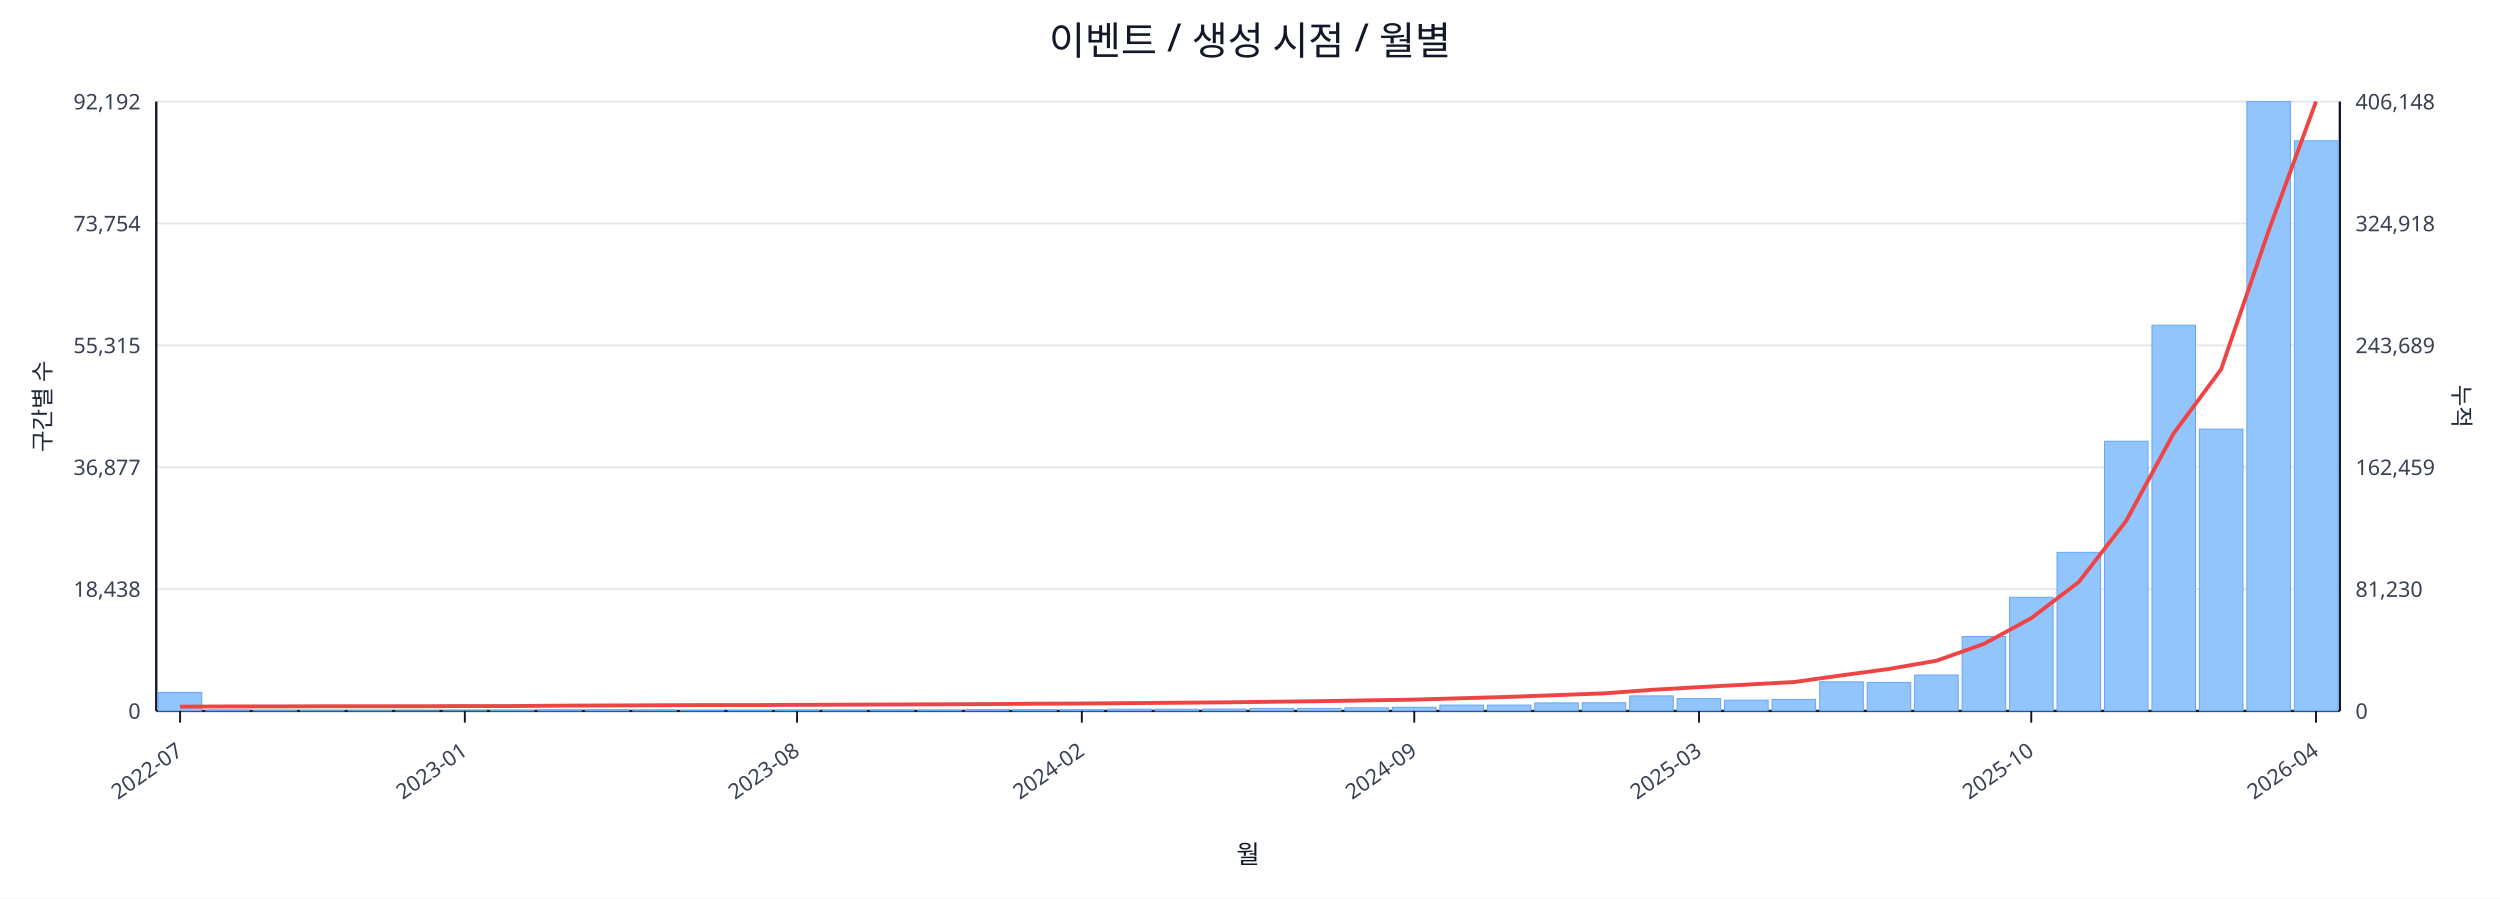
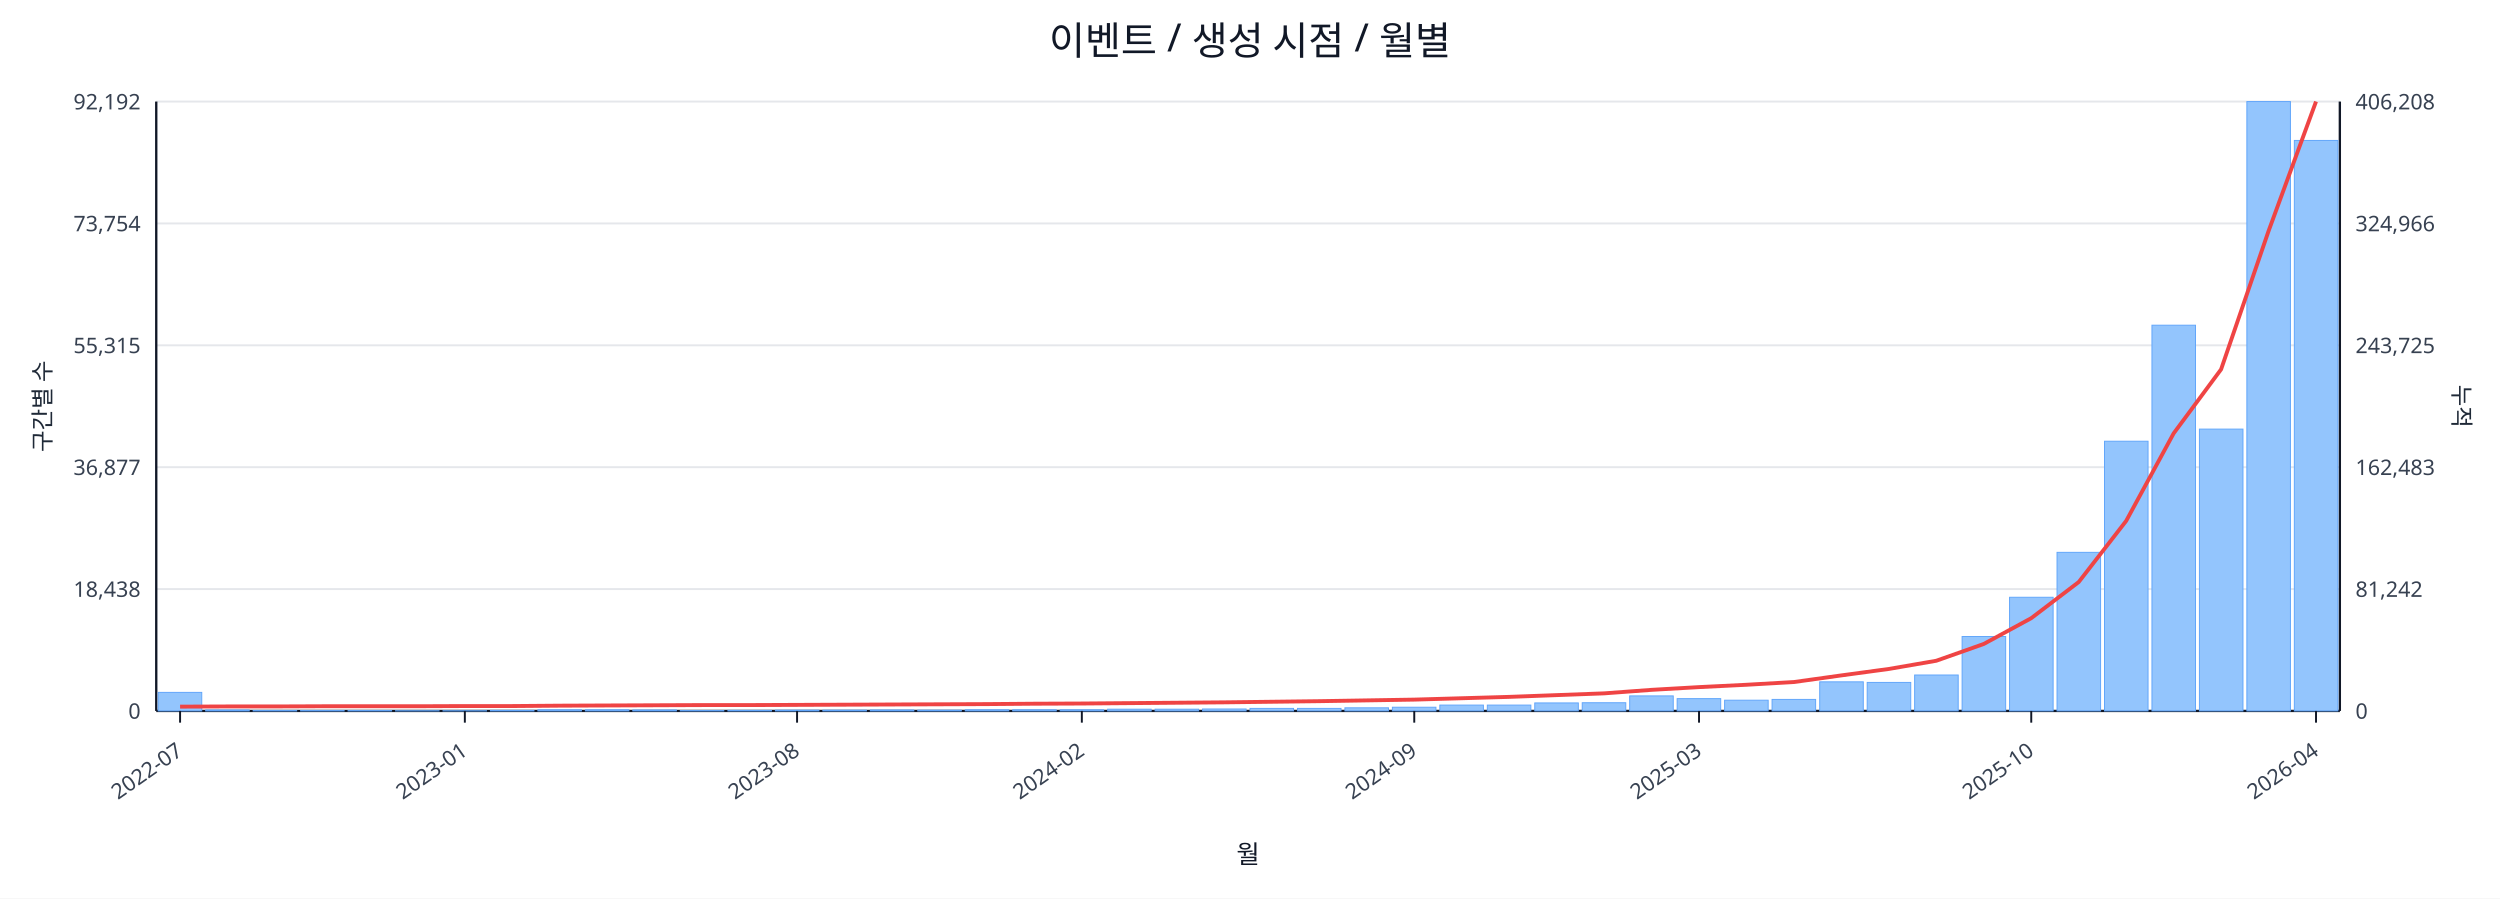
<svg xmlns="http://www.w3.org/2000/svg" width="1280" height="460" viewBox="0 0 1280 460">
  <rect x="0" y="0" width="100%" height="100%" fill="#ffffff" />
  <text x="640.0" y="28" font-size="20" text-anchor="middle" font-family="sans-serif" fill="#111827">이벤트 / 생성 시점 / 월별</text>
  <line x1="80.0" y1="52.0" x2="1198.0" y2="52.0" stroke="#e5e7eb" stroke-width="1" />
  <text x="72.0" y="56.0" font-size="11" text-anchor="end" font-family="sans-serif" fill="#374151">92,192</text>
-   <text x="1206.0" y="56.0" font-size="11" text-anchor="start" font-family="sans-serif" fill="#374151">406,148</text>
+   <text x="1206.0" y="56.0" font-size="11" text-anchor="start" font-family="sans-serif" fill="#374151">406,208</text>
  <line x1="80.0" y1="114.4" x2="1198.0" y2="114.4" stroke="#e5e7eb" stroke-width="1" />
  <text x="72.0" y="118.4" font-size="11" text-anchor="end" font-family="sans-serif" fill="#374151">73,754</text>
-   <text x="1206.0" y="118.4" font-size="11" text-anchor="start" font-family="sans-serif" fill="#374151">324,918</text>
+   <text x="1206.0" y="118.4" font-size="11" text-anchor="start" font-family="sans-serif" fill="#374151">324,966</text>
  <line x1="80.0" y1="176.8" x2="1198.0" y2="176.8" stroke="#e5e7eb" stroke-width="1" />
  <text x="72.0" y="180.8" font-size="11" text-anchor="end" font-family="sans-serif" fill="#374151">55,315</text>
-   <text x="1206.0" y="180.8" font-size="11" text-anchor="start" font-family="sans-serif" fill="#374151">243,689</text>
+   <text x="1206.0" y="180.8" font-size="11" text-anchor="start" font-family="sans-serif" fill="#374151">243,725</text>
  <line x1="80.0" y1="239.2" x2="1198.0" y2="239.2" stroke="#e5e7eb" stroke-width="1" />
  <text x="72.0" y="243.2" font-size="11" text-anchor="end" font-family="sans-serif" fill="#374151">36,877</text>
-   <text x="1206.0" y="243.2" font-size="11" text-anchor="start" font-family="sans-serif" fill="#374151">162,459</text>
+   <text x="1206.0" y="243.2" font-size="11" text-anchor="start" font-family="sans-serif" fill="#374151">162,483</text>
  <line x1="80.0" y1="301.6" x2="1198.0" y2="301.6" stroke="#e5e7eb" stroke-width="1" />
  <text x="72.0" y="305.6" font-size="11" text-anchor="end" font-family="sans-serif" fill="#374151">18,438</text>
-   <text x="1206.0" y="305.6" font-size="11" text-anchor="start" font-family="sans-serif" fill="#374151">81,230</text>
+   <text x="1206.0" y="305.6" font-size="11" text-anchor="start" font-family="sans-serif" fill="#374151">81,242</text>
  <line x1="80.0" y1="364.0" x2="1198.0" y2="364.0" stroke="#e5e7eb" stroke-width="1" />
  <text x="72.0" y="368.0" font-size="11" text-anchor="end" font-family="sans-serif" fill="#374151">0</text>
  <text x="1206.0" y="368.0" font-size="11" text-anchor="start" font-family="sans-serif" fill="#374151">0</text>
  <line x1="80.0" y1="364.0" x2="1198.0" y2="364.0" stroke="#111827" stroke-width="1.2" />
  <line x1="80.0" y1="52.0" x2="80.0" y2="364.0" stroke="#111827" stroke-width="1.2" />
  <line x1="1198.0" y1="52.0" x2="1198.0" y2="364.0" stroke="#111827" stroke-width="1.2" />
  <rect x="81.0" y="354.5" width="22.3" height="9.5" fill="#93c5fd" stroke="#60a5fa" stroke-width="0.5" />
  <rect x="105.3" y="363.5" width="22.3" height="0.5" fill="#93c5fd" stroke="#60a5fa" stroke-width="0.5" />
  <rect x="129.6" y="363.8" width="22.3" height="0.2" fill="#93c5fd" stroke="#60a5fa" stroke-width="0.5" />
  <rect x="153.9" y="363.8" width="22.3" height="0.2" fill="#93c5fd" stroke="#60a5fa" stroke-width="0.5" />
  <rect x="178.2" y="363.8" width="22.3" height="0.2" fill="#93c5fd" stroke="#60a5fa" stroke-width="0.5" />
  <rect x="202.5" y="363.9" width="22.3" height="0.1" fill="#93c5fd" stroke="#60a5fa" stroke-width="0.5" />
  <rect x="226.8" y="363.9" width="22.3" height="0.1" fill="#93c5fd" stroke="#60a5fa" stroke-width="0.5" />
  <rect x="251.1" y="363.7" width="22.3" height="0.3" fill="#93c5fd" stroke="#60a5fa" stroke-width="0.5" />
  <rect x="275.4" y="363.4" width="22.3" height="0.6" fill="#93c5fd" stroke="#60a5fa" stroke-width="0.5" />
  <rect x="299.7" y="363.4" width="22.3" height="0.6" fill="#93c5fd" stroke="#60a5fa" stroke-width="0.5" />
  <rect x="324.0" y="363.5" width="22.3" height="0.5" fill="#93c5fd" stroke="#60a5fa" stroke-width="0.5" />
  <rect x="348.3" y="363.8" width="22.3" height="0.2" fill="#93c5fd" stroke="#60a5fa" stroke-width="0.5" />
  <rect x="372.7" y="363.7" width="22.3" height="0.3" fill="#93c5fd" stroke="#60a5fa" stroke-width="0.5" />
  <rect x="397.0" y="363.6" width="22.3" height="0.4" fill="#93c5fd" stroke="#60a5fa" stroke-width="0.5" />
  <rect x="421.3" y="363.6" width="22.3" height="0.4" fill="#93c5fd" stroke="#60a5fa" stroke-width="0.5" />
  <rect x="445.6" y="363.5" width="22.3" height="0.5" fill="#93c5fd" stroke="#60a5fa" stroke-width="0.5" />
  <rect x="469.9" y="363.6" width="22.3" height="0.4" fill="#93c5fd" stroke="#60a5fa" stroke-width="0.5" />
  <rect x="494.2" y="363.4" width="22.3" height="0.6" fill="#93c5fd" stroke="#60a5fa" stroke-width="0.5" />
  <rect x="518.5" y="363.4" width="22.3" height="0.6" fill="#93c5fd" stroke="#60a5fa" stroke-width="0.5" />
  <rect x="542.8" y="363.4" width="22.3" height="0.6" fill="#93c5fd" stroke="#60a5fa" stroke-width="0.5" />
  <rect x="567.1" y="363.1" width="22.3" height="0.9" fill="#93c5fd" stroke="#60a5fa" stroke-width="0.5" />
  <rect x="591.4" y="363.1" width="22.3" height="0.9" fill="#93c5fd" stroke="#60a5fa" stroke-width="0.5" />
  <rect x="615.7" y="363.0" width="22.3" height="1.0" fill="#93c5fd" stroke="#60a5fa" stroke-width="0.5" />
  <rect x="640.0" y="362.7" width="22.3" height="1.3" fill="#93c5fd" stroke="#60a5fa" stroke-width="0.5" />
  <rect x="664.3" y="362.7" width="22.3" height="1.3" fill="#93c5fd" stroke="#60a5fa" stroke-width="0.5" />
  <rect x="688.6" y="362.4" width="22.3" height="1.6" fill="#93c5fd" stroke="#60a5fa" stroke-width="0.5" />
  <rect x="712.9" y="362.1" width="22.3" height="1.9" fill="#93c5fd" stroke="#60a5fa" stroke-width="0.5" />
  <rect x="737.2" y="361.0" width="22.3" height="3.0" fill="#93c5fd" stroke="#60a5fa" stroke-width="0.5" />
  <rect x="761.5" y="361.0" width="22.3" height="3.0" fill="#93c5fd" stroke="#60a5fa" stroke-width="0.5" />
  <rect x="785.8" y="359.9" width="22.3" height="4.1" fill="#93c5fd" stroke="#60a5fa" stroke-width="0.5" />
  <rect x="810.1" y="359.8" width="22.3" height="4.2" fill="#93c5fd" stroke="#60a5fa" stroke-width="0.5" />
  <rect x="834.4" y="356.3" width="22.3" height="7.7" fill="#93c5fd" stroke="#60a5fa" stroke-width="0.5" />
  <rect x="858.7" y="357.7" width="22.3" height="6.3" fill="#93c5fd" stroke="#60a5fa" stroke-width="0.5" />
  <rect x="883.0" y="358.5" width="22.3" height="5.5" fill="#93c5fd" stroke="#60a5fa" stroke-width="0.5" />
  <rect x="907.3" y="358.1" width="22.3" height="5.9" fill="#93c5fd" stroke="#60a5fa" stroke-width="0.5" />
  <rect x="931.7" y="349.1" width="22.3" height="14.9" fill="#93c5fd" stroke="#60a5fa" stroke-width="0.5" />
  <rect x="956.0" y="349.4" width="22.3" height="14.6" fill="#93c5fd" stroke="#60a5fa" stroke-width="0.5" />
  <rect x="980.3" y="345.6" width="22.3" height="18.4" fill="#93c5fd" stroke="#60a5fa" stroke-width="0.5" />
  <rect x="1004.6" y="325.9" width="22.3" height="38.1" fill="#93c5fd" stroke="#60a5fa" stroke-width="0.5" />
  <rect x="1028.9" y="305.8" width="22.3" height="58.2" fill="#93c5fd" stroke="#60a5fa" stroke-width="0.5" />
  <rect x="1053.2" y="282.8" width="22.3" height="81.2" fill="#93c5fd" stroke="#60a5fa" stroke-width="0.5" />
  <rect x="1077.5" y="225.9" width="22.3" height="138.1" fill="#93c5fd" stroke="#60a5fa" stroke-width="0.5" />
  <rect x="1101.8" y="166.5" width="22.3" height="197.5" fill="#93c5fd" stroke="#60a5fa" stroke-width="0.5" />
  <rect x="1126.1" y="219.7" width="22.3" height="144.3" fill="#93c5fd" stroke="#60a5fa" stroke-width="0.5" />
  <rect x="1150.4" y="52.0" width="22.3" height="312.0" fill="#93c5fd" stroke="#60a5fa" stroke-width="0.5" />
-   <rect x="1174.7" y="72.1" width="22.3" height="291.9" fill="#93c5fd" stroke="#60a5fa" stroke-width="0.5" />
-   <polyline fill="none" stroke="#ef4444" stroke-width="2" points="92.2,361.8 116.5,361.7 140.8,361.7 165.1,361.6 189.4,361.6 213.7,361.6 238.0,361.5 262.3,361.5 286.6,361.3 310.9,361.2 335.2,361.1 359.5,361.0 383.8,361.0 408.1,360.9 432.4,360.8 456.7,360.7 481.0,360.6 505.3,360.5 529.6,360.3 553.9,360.2 578.2,360.0 602.5,359.8 626.8,359.6 651.2,359.3 675.5,359.0 699.8,358.6 724.1,358.2 748.4,357.5 772.7,356.8 797.0,355.9 821.3,355.0 845.6,353.2 869.9,351.8 894.2,350.5 918.5,349.2 942.8,345.8 967.1,342.5 991.4,338.3 1015.7,329.7 1040.0,316.5 1064.3,298.0 1088.6,266.7 1112.9,221.9 1137.2,189.1 1161.5,118.3 1185.8,52.0" />
+   <rect x="1174.7" y="71.9" width="22.3" height="292.1" fill="#93c5fd" stroke="#60a5fa" stroke-width="0.5" />
+   <polyline fill="none" stroke="#ef4444" stroke-width="2" points="92.2,361.8 116.5,361.7 140.8,361.7 165.1,361.6 189.4,361.6 213.7,361.6 238.0,361.5 262.3,361.5 286.6,361.3 310.9,361.2 335.2,361.1 359.5,361.0 383.8,361.0 408.1,360.9 432.4,360.8 456.7,360.7 481.0,360.6 505.3,360.5 529.6,360.3 553.9,360.2 578.2,360.0 602.5,359.8 626.8,359.6 651.2,359.3 675.5,359.0 699.8,358.6 724.1,358.2 748.4,357.5 772.7,356.8 797.0,355.9 821.3,355.0 845.6,353.2 869.9,351.8 894.2,350.6 918.5,349.2 942.8,345.8 967.1,342.5 991.4,338.3 1015.7,329.7 1040.0,316.5 1064.3,298.0 1088.6,266.7 1112.9,221.9 1137.2,189.1 1161.5,118.3 1185.8,52.0" />
  <line x1="92.2" y1="364.0" x2="92.2" y2="370.0" stroke="#111827" stroke-width="1" />
  <text x="94.2" y="386.0" font-size="11" text-anchor="end" transform="rotate(-35 94.2 386.0)" font-family="sans-serif" fill="#374151">2022-07</text>
  <line x1="238.0" y1="364.0" x2="238.0" y2="370.0" stroke="#111827" stroke-width="1" />
  <text x="240.0" y="386.0" font-size="11" text-anchor="end" transform="rotate(-35 240.0 386.0)" font-family="sans-serif" fill="#374151">2023-01</text>
  <line x1="408.1" y1="364.0" x2="408.1" y2="370.0" stroke="#111827" stroke-width="1" />
  <text x="410.1" y="386.0" font-size="11" text-anchor="end" transform="rotate(-35 410.1 386.0)" font-family="sans-serif" fill="#374151">2023-08</text>
  <line x1="553.9" y1="364.0" x2="553.9" y2="370.0" stroke="#111827" stroke-width="1" />
  <text x="555.9" y="386.0" font-size="11" text-anchor="end" transform="rotate(-35 555.9 386.0)" font-family="sans-serif" fill="#374151">2024-02</text>
  <line x1="724.1" y1="364.0" x2="724.1" y2="370.0" stroke="#111827" stroke-width="1" />
  <text x="726.1" y="386.0" font-size="11" text-anchor="end" transform="rotate(-35 726.1 386.0)" font-family="sans-serif" fill="#374151">2024-09</text>
  <line x1="869.9" y1="364.0" x2="869.9" y2="370.0" stroke="#111827" stroke-width="1" />
  <text x="871.9" y="386.0" font-size="11" text-anchor="end" transform="rotate(-35 871.9 386.0)" font-family="sans-serif" fill="#374151">2025-03</text>
  <line x1="1040.0" y1="364.0" x2="1040.0" y2="370.0" stroke="#111827" stroke-width="1" />
  <text x="1042.0" y="386.0" font-size="11" text-anchor="end" transform="rotate(-35 1042.0 386.0)" font-family="sans-serif" fill="#374151">2025-10</text>
  <line x1="1185.8" y1="364.0" x2="1185.8" y2="370.0" stroke="#111827" stroke-width="1" />
  <text x="1187.8" y="386.0" font-size="11" text-anchor="end" transform="rotate(-35 1187.8 386.0)" font-family="sans-serif" fill="#374151">2026-04</text>
  <text x="26" y="208.0" font-size="12" transform="rotate(-90 26 208.0)" text-anchor="middle" font-family="sans-serif" fill="#1f2937">구간별 수</text>
  <text x="1256.0" y="208.0" font-size="12" transform="rotate(90 1256.0 208.0)" text-anchor="middle" font-family="sans-serif" fill="#1f2937">누적</text>
  <text x="639.0" y="442.0" font-size="13" text-anchor="middle" font-family="sans-serif" fill="#111827">월</text>
</svg>
